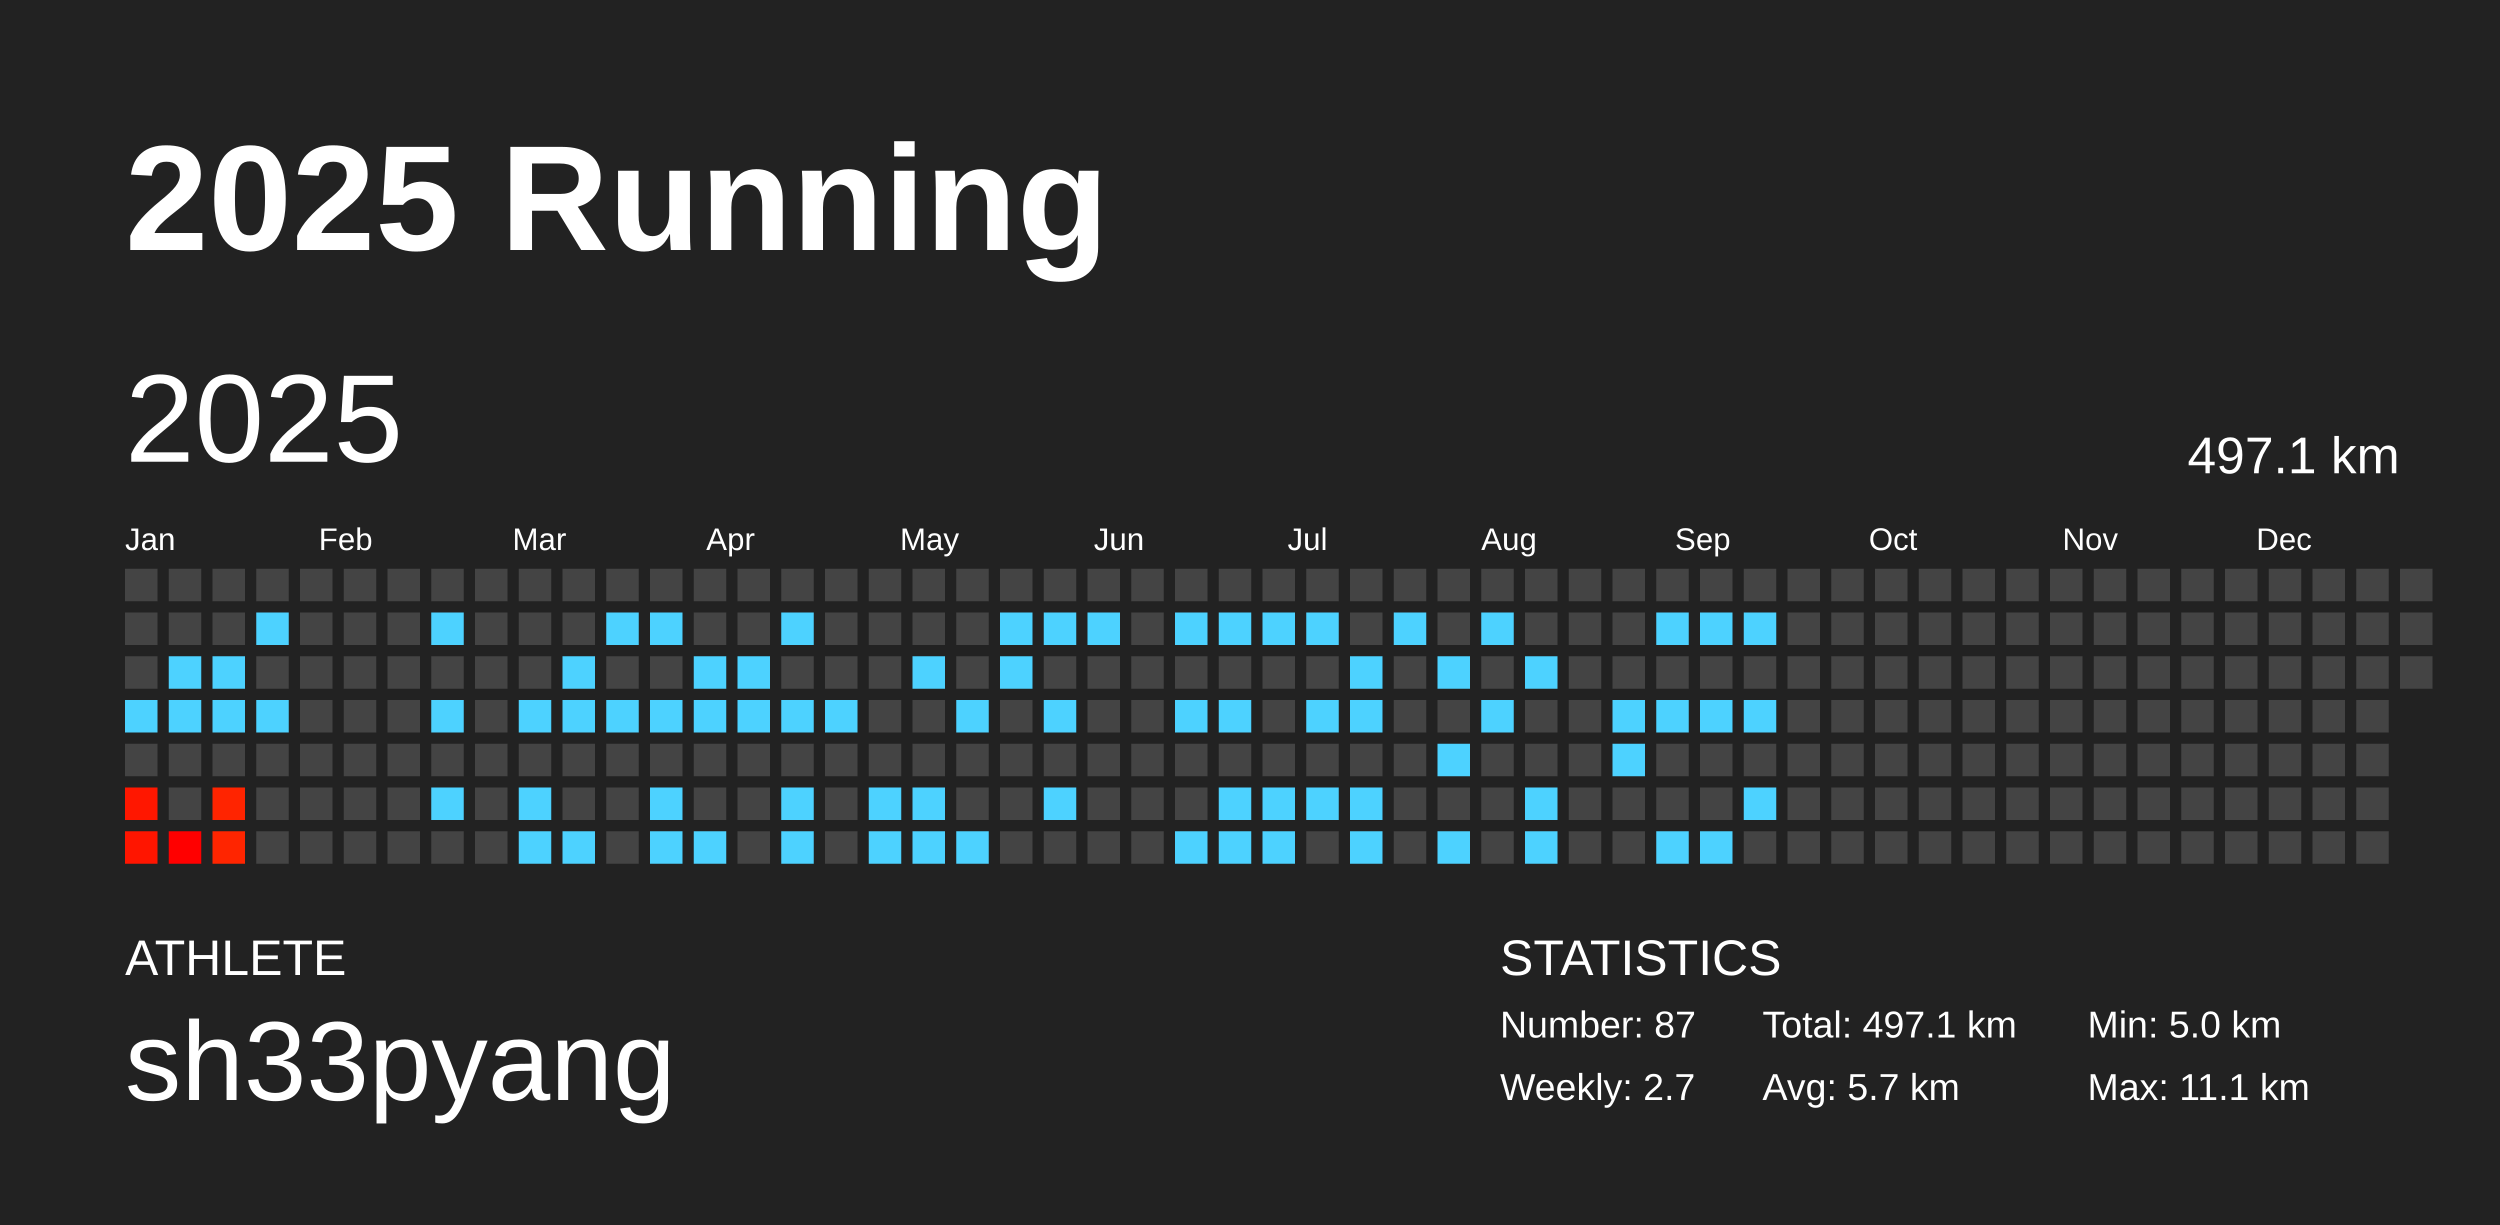
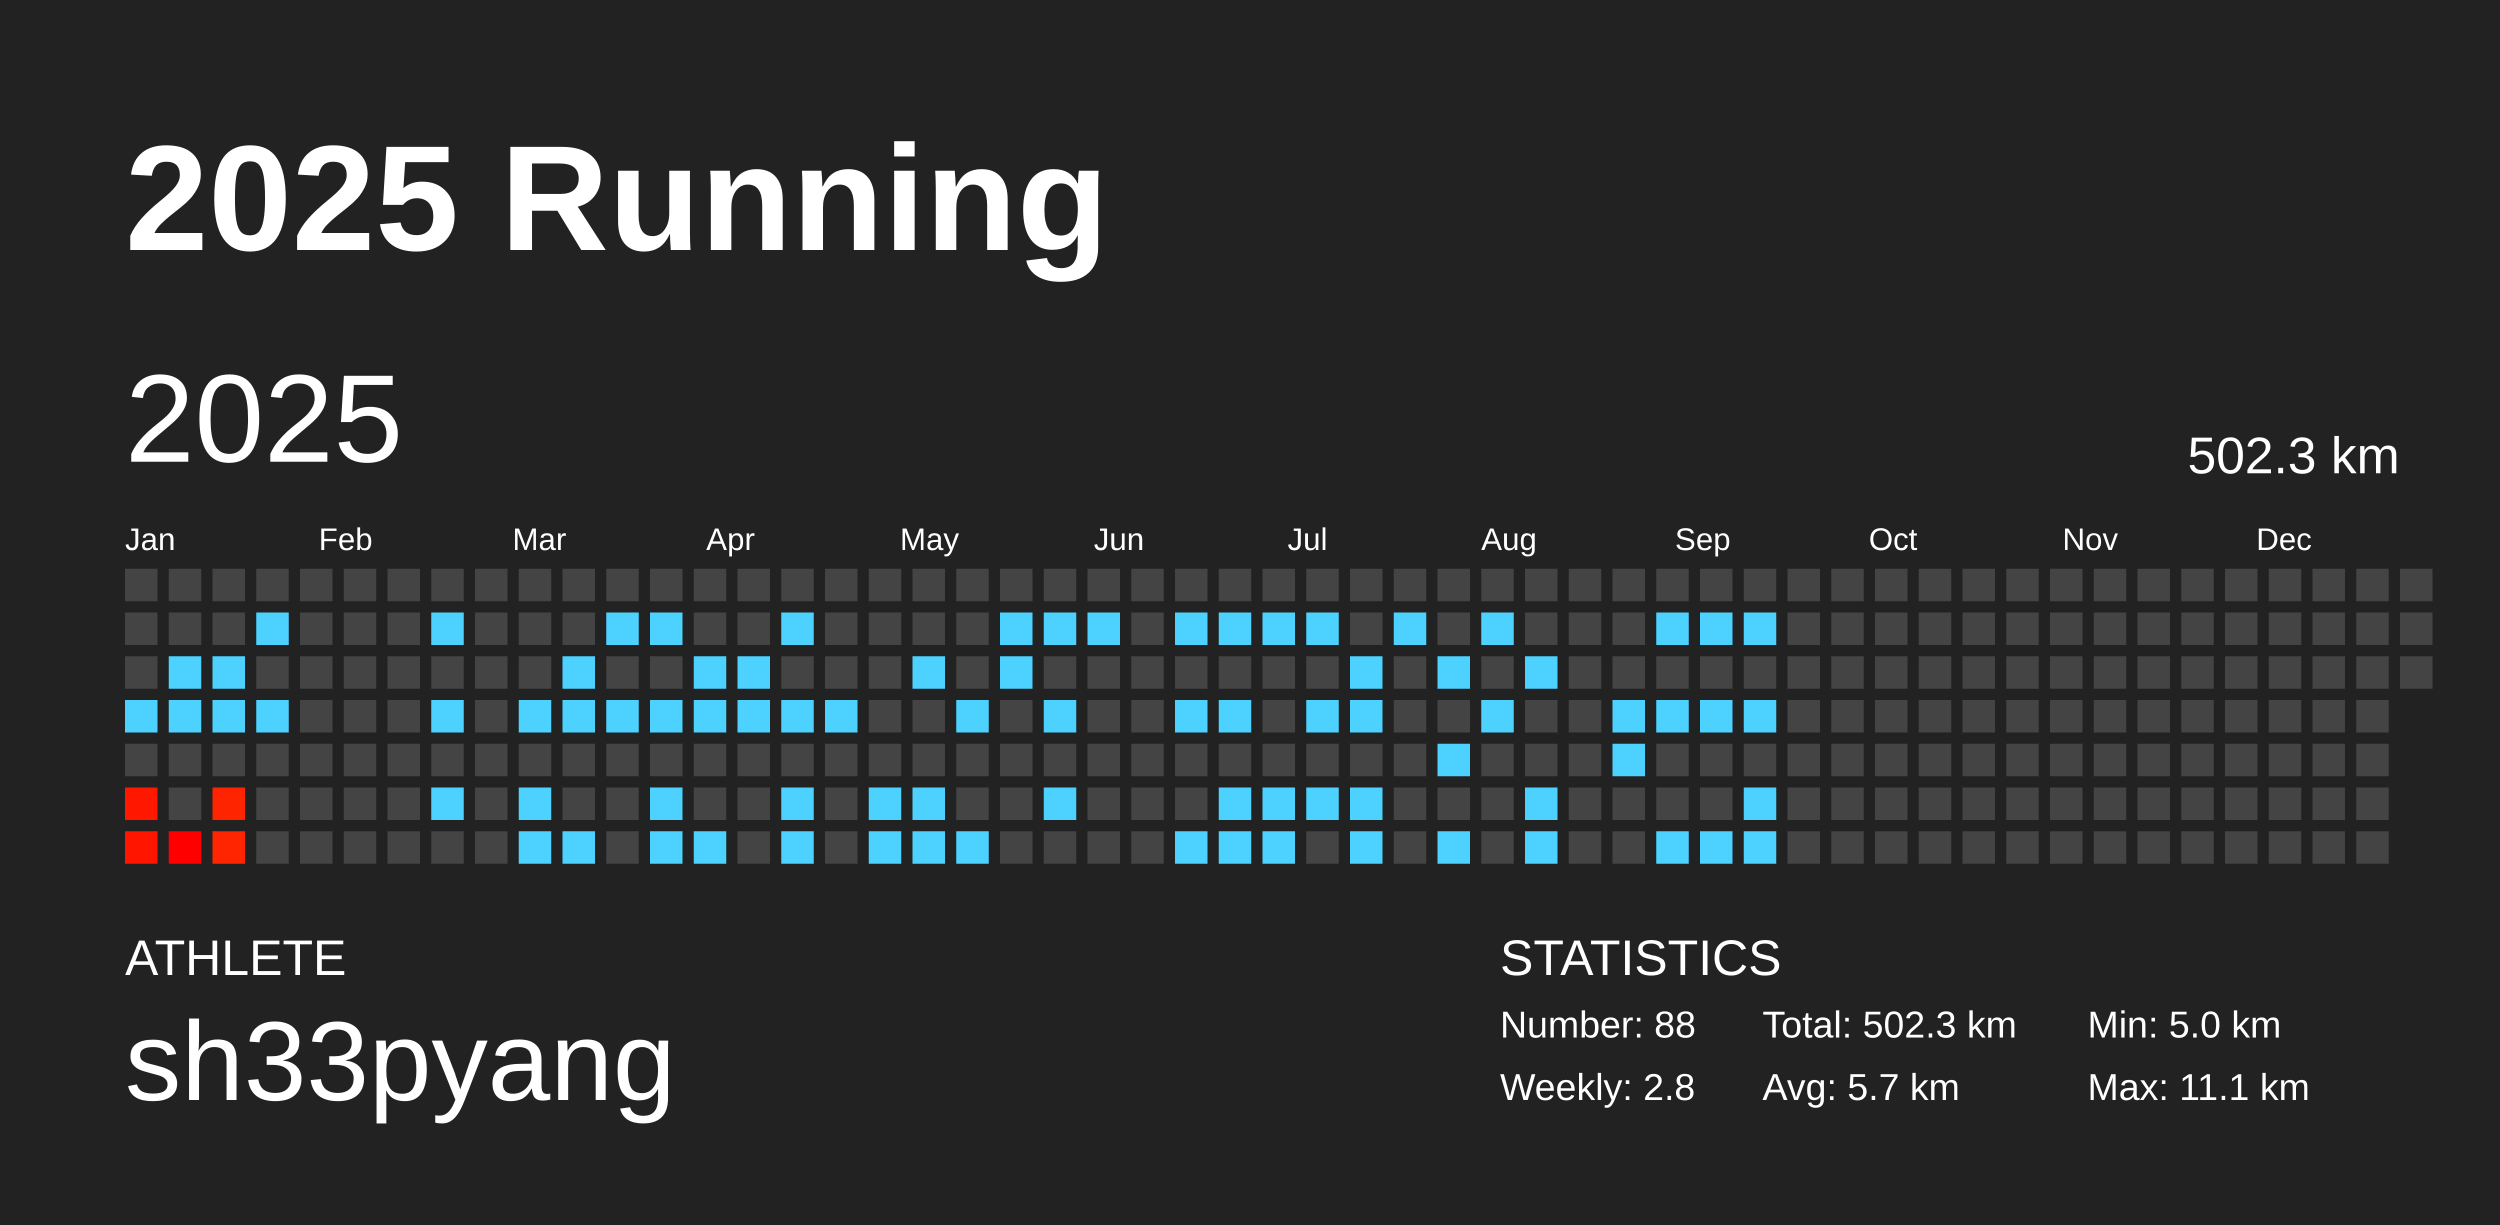
<svg xmlns="http://www.w3.org/2000/svg" baseProfile="full" height="98mm" version="1.1" viewBox="0,0,200,98" width="200mm">
  <defs />
  <rect fill="#222222" height="98" width="200" x="0" y="0" />
  <text fill="#FFFFFF" style="font-size:12px; font-family:Arial; font-weight:bold;" x="10" y="20">2025 Running</text>
  <text fill="#FFFFFF" style="font-size:4px; font-family:Arial" x="10" y="78">ATHLETE</text>
  <text fill="#FFFFFF" style="font-size:9px; font-family:Arial" x="10" y="88">sh33pyang</text>
  <text fill="#FFFFFF" style="font-size:4px; font-family:Arial" x="120" y="78">STATISTICS</text>
-   <text fill="#FFFFFF" style="font-size:3px; font-family:Arial" x="120" y="83">Number: 87</text>
-   <text fill="#FFFFFF" style="font-size:3px; font-family:Arial" x="120" y="88">Weekly: 2.7</text>
-   <text fill="#FFFFFF" style="font-size:3px; font-family:Arial" x="141" y="83">Total: 497.1 km</text>
+   <text fill="#FFFFFF" style="font-size:3px; font-family:Arial" x="120" y="83">Number: 88</text>
+   <text fill="#FFFFFF" style="font-size:3px; font-family:Arial" x="120" y="88">Weekly: 2.8</text>
+   <text fill="#FFFFFF" style="font-size:3px; font-family:Arial" x="141" y="83">Total: 502.3 km</text>
  <text fill="#FFFFFF" style="font-size:3px; font-family:Arial" x="141" y="88">Avg: 5.7 km</text>
  <text fill="#FFFFFF" style="font-size:3px; font-family:Arial" x="167" y="83">Min: 5.0 km</text>
  <text fill="#FFFFFF" style="font-size:3px; font-family:Arial" x="167" y="88">Max: 11.1 km</text>
  <text dominant-baseline="hanging" fill="#FFFFFF" style="font-size:10.0px; font-family:Arial;" x="10" y="30">2025</text>
-   <text dominant-baseline="hanging" fill="#FFFFFF" style="font-size:4.125px; font-family:Arial;" x="175" y="35">497.1 km</text>
+   <text dominant-baseline="hanging" fill="#FFFFFF" style="font-size:4.125px; font-family:Arial;" x="175" y="35">502.3 km</text>
  <text fill="#FFFFFF" style="font-size:2.5px; font-family:Arial" x="10.0" y="44">Jan</text>
  <text fill="#FFFFFF" style="font-size:2.5px; font-family:Arial" x="25.5" y="44">Feb</text>
  <text fill="#FFFFFF" style="font-size:2.5px; font-family:Arial" x="41.0" y="44">Mar</text>
  <text fill="#FFFFFF" style="font-size:2.5px; font-family:Arial" x="56.5" y="44">Apr</text>
  <text fill="#FFFFFF" style="font-size:2.5px; font-family:Arial" x="72.0" y="44">May</text>
  <text fill="#FFFFFF" style="font-size:2.5px; font-family:Arial" x="87.5" y="44">Jun</text>
  <text fill="#FFFFFF" style="font-size:2.5px; font-family:Arial" x="103.0" y="44">Jul</text>
  <text fill="#FFFFFF" style="font-size:2.5px; font-family:Arial" x="118.5" y="44">Aug</text>
  <text fill="#FFFFFF" style="font-size:2.5px; font-family:Arial" x="134.0" y="44">Sep</text>
  <text fill="#FFFFFF" style="font-size:2.5px; font-family:Arial" x="149.5" y="44">Oct</text>
  <text fill="#FFFFFF" style="font-size:2.5px; font-family:Arial" x="165.0" y="44">Nov</text>
  <text fill="#FFFFFF" style="font-size:2.5px; font-family:Arial" x="180.5" y="44">Dec</text>
  <rect fill="#444444" height="2.6" width="2.6" x="10.0" y="45.5" />
  <rect fill="#444444" height="2.6" width="2.6" x="10.0" y="49.0" />
  <rect fill="#444444" height="2.6" width="2.6" x="10.0" y="52.5" />
  <rect fill="#4dd2ff" height="2.6" width="2.6" x="10.0" y="56.0" />
  <rect fill="#444444" height="2.6" width="2.6" x="10.0" y="59.5" />
  <rect fill="#ff1700" height="2.6" width="2.6" x="10.0" y="63.0" />
  <rect fill="#ff1500" height="2.6" width="2.6" x="10.0" y="66.5" />
  <rect fill="#444444" height="2.6" width="2.6" x="13.5" y="45.5" />
  <rect fill="#444444" height="2.6" width="2.6" x="13.5" y="49.0" />
  <rect fill="#4dd2ff" height="2.6" width="2.6" x="13.5" y="52.5" />
  <rect fill="#4dd2ff" height="2.6" width="2.6" x="13.5" y="56.0" />
  <rect fill="#444444" height="2.6" width="2.6" x="13.5" y="59.5" />
  <rect fill="#444444" height="2.6" width="2.6" x="13.5" y="63.0" />
  <rect fill="#ff0000" height="2.6" width="2.6" x="13.5" y="66.5" />
  <rect fill="#444444" height="2.6" width="2.6" x="17.0" y="45.5" />
  <rect fill="#444444" height="2.6" width="2.6" x="17.0" y="49.0" />
  <rect fill="#4dd2ff" height="2.6" width="2.6" x="17.0" y="52.5" />
  <rect fill="#4dd2ff" height="2.6" width="2.6" x="17.0" y="56.0" />
  <rect fill="#444444" height="2.6" width="2.6" x="17.0" y="59.5" />
  <rect fill="#ff2400" height="2.6" width="2.6" x="17.0" y="63.0" />
  <rect fill="#ff2500" height="2.6" width="2.6" x="17.0" y="66.5" />
  <rect fill="#444444" height="2.6" width="2.6" x="20.5" y="45.5" />
  <rect fill="#4dd2ff" height="2.6" width="2.6" x="20.5" y="49.0" />
  <rect fill="#444444" height="2.6" width="2.6" x="20.5" y="52.5" />
  <rect fill="#4dd2ff" height="2.6" width="2.6" x="20.5" y="56.0" />
  <rect fill="#444444" height="2.6" width="2.6" x="20.5" y="59.5" />
  <rect fill="#444444" height="2.6" width="2.6" x="20.5" y="63.0" />
  <rect fill="#444444" height="2.6" width="2.6" x="20.5" y="66.5" />
  <rect fill="#444444" height="2.6" width="2.6" x="24.0" y="45.5" />
  <rect fill="#444444" height="2.6" width="2.6" x="24.0" y="49.0" />
  <rect fill="#444444" height="2.6" width="2.6" x="24.0" y="52.5" />
  <rect fill="#444444" height="2.6" width="2.6" x="24.0" y="56.0" />
  <rect fill="#444444" height="2.6" width="2.6" x="24.0" y="59.5" />
  <rect fill="#444444" height="2.6" width="2.6" x="24.0" y="63.0" />
  <rect fill="#444444" height="2.6" width="2.6" x="24.0" y="66.5" />
  <rect fill="#444444" height="2.6" width="2.6" x="27.5" y="45.5" />
  <rect fill="#444444" height="2.6" width="2.6" x="27.5" y="49.0" />
  <rect fill="#444444" height="2.6" width="2.6" x="27.5" y="52.5" />
  <rect fill="#444444" height="2.6" width="2.6" x="27.5" y="56.0" />
  <rect fill="#444444" height="2.6" width="2.6" x="27.5" y="59.5" />
  <rect fill="#444444" height="2.6" width="2.6" x="27.5" y="63.0" />
  <rect fill="#444444" height="2.6" width="2.6" x="27.5" y="66.5" />
  <rect fill="#444444" height="2.6" width="2.6" x="31.0" y="45.5" />
  <rect fill="#444444" height="2.6" width="2.6" x="31.0" y="49.0" />
  <rect fill="#444444" height="2.6" width="2.6" x="31.0" y="52.5" />
  <rect fill="#444444" height="2.6" width="2.6" x="31.0" y="56.0" />
  <rect fill="#444444" height="2.6" width="2.6" x="31.0" y="59.5" />
  <rect fill="#444444" height="2.6" width="2.6" x="31.0" y="63.0" />
  <rect fill="#444444" height="2.6" width="2.6" x="31.0" y="66.5" />
  <rect fill="#444444" height="2.6" width="2.6" x="34.5" y="45.5" />
  <rect fill="#4dd2ff" height="2.6" width="2.6" x="34.5" y="49.0" />
  <rect fill="#444444" height="2.6" width="2.6" x="34.5" y="52.5" />
  <rect fill="#4dd2ff" height="2.6" width="2.6" x="34.5" y="56.0" />
  <rect fill="#444444" height="2.6" width="2.6" x="34.5" y="59.5" />
  <rect fill="#4dd2ff" height="2.6" width="2.6" x="34.5" y="63.0" />
  <rect fill="#444444" height="2.6" width="2.6" x="34.5" y="66.5" />
  <rect fill="#444444" height="2.6" width="2.6" x="38.0" y="45.5" />
  <rect fill="#444444" height="2.6" width="2.6" x="38.0" y="49.0" />
  <rect fill="#444444" height="2.6" width="2.6" x="38.0" y="52.5" />
  <rect fill="#444444" height="2.6" width="2.6" x="38.0" y="56.0" />
  <rect fill="#444444" height="2.6" width="2.6" x="38.0" y="59.5" />
  <rect fill="#444444" height="2.6" width="2.6" x="38.0" y="63.0" />
  <rect fill="#444444" height="2.6" width="2.6" x="38.0" y="66.5" />
  <rect fill="#444444" height="2.6" width="2.6" x="41.5" y="45.5" />
  <rect fill="#444444" height="2.6" width="2.6" x="41.5" y="49.0" />
  <rect fill="#444444" height="2.6" width="2.6" x="41.5" y="52.5" />
  <rect fill="#4dd2ff" height="2.6" width="2.6" x="41.5" y="56.0" />
  <rect fill="#444444" height="2.6" width="2.6" x="41.5" y="59.5" />
  <rect fill="#4dd2ff" height="2.6" width="2.6" x="41.5" y="63.0" />
  <rect fill="#4dd2ff" height="2.6" width="2.6" x="41.5" y="66.5" />
  <rect fill="#444444" height="2.6" width="2.6" x="45.0" y="45.5" />
  <rect fill="#444444" height="2.6" width="2.6" x="45.0" y="49.0" />
  <rect fill="#4dd2ff" height="2.6" width="2.6" x="45.0" y="52.5" />
  <rect fill="#4dd2ff" height="2.6" width="2.6" x="45.0" y="56.0" />
  <rect fill="#444444" height="2.6" width="2.6" x="45.0" y="59.5" />
  <rect fill="#444444" height="2.6" width="2.6" x="45.0" y="63.0" />
  <rect fill="#4dd2ff" height="2.6" width="2.6" x="45.0" y="66.5" />
  <rect fill="#444444" height="2.6" width="2.6" x="48.5" y="45.5" />
  <rect fill="#4dd2ff" height="2.6" width="2.6" x="48.5" y="49.0" />
  <rect fill="#444444" height="2.6" width="2.6" x="48.5" y="52.5" />
  <rect fill="#4dd2ff" height="2.6" width="2.6" x="48.5" y="56.0" />
  <rect fill="#444444" height="2.6" width="2.6" x="48.5" y="59.5" />
  <rect fill="#444444" height="2.6" width="2.6" x="48.5" y="63.0" />
  <rect fill="#444444" height="2.6" width="2.6" x="48.5" y="66.5" />
  <rect fill="#444444" height="2.6" width="2.6" x="52.0" y="45.5" />
  <rect fill="#4dd2ff" height="2.6" width="2.6" x="52.0" y="49.0" />
  <rect fill="#444444" height="2.6" width="2.6" x="52.0" y="52.5" />
  <rect fill="#4dd2ff" height="2.6" width="2.6" x="52.0" y="56.0" />
  <rect fill="#444444" height="2.6" width="2.6" x="52.0" y="59.5" />
  <rect fill="#4dd2ff" height="2.6" width="2.6" x="52.0" y="63.0" />
  <rect fill="#4dd2ff" height="2.6" width="2.6" x="52.0" y="66.5" />
  <rect fill="#444444" height="2.6" width="2.6" x="55.5" y="45.5" />
  <rect fill="#444444" height="2.6" width="2.6" x="55.5" y="49.0" />
  <rect fill="#4dd2ff" height="2.6" width="2.6" x="55.5" y="52.5" />
  <rect fill="#4dd2ff" height="2.6" width="2.6" x="55.5" y="56.0" />
  <rect fill="#444444" height="2.6" width="2.6" x="55.5" y="59.5" />
  <rect fill="#444444" height="2.6" width="2.6" x="55.5" y="63.0" />
  <rect fill="#4dd2ff" height="2.6" width="2.6" x="55.5" y="66.5" />
  <rect fill="#444444" height="2.6" width="2.6" x="59.0" y="45.5" />
  <rect fill="#444444" height="2.6" width="2.6" x="59.0" y="49.0" />
  <rect fill="#4dd2ff" height="2.6" width="2.6" x="59.0" y="52.5" />
  <rect fill="#4dd2ff" height="2.6" width="2.6" x="59.0" y="56.0" />
  <rect fill="#444444" height="2.6" width="2.6" x="59.0" y="59.5" />
  <rect fill="#444444" height="2.6" width="2.6" x="59.0" y="63.0" />
  <rect fill="#444444" height="2.6" width="2.6" x="59.0" y="66.5" />
  <rect fill="#444444" height="2.6" width="2.6" x="62.5" y="45.5" />
  <rect fill="#4dd2ff" height="2.6" width="2.6" x="62.5" y="49.0" />
  <rect fill="#444444" height="2.6" width="2.6" x="62.5" y="52.5" />
  <rect fill="#4dd2ff" height="2.6" width="2.6" x="62.5" y="56.0" />
  <rect fill="#444444" height="2.6" width="2.6" x="62.5" y="59.5" />
  <rect fill="#4dd2ff" height="2.6" width="2.6" x="62.5" y="63.0" />
  <rect fill="#4dd2ff" height="2.6" width="2.6" x="62.5" y="66.5" />
  <rect fill="#444444" height="2.6" width="2.6" x="66.0" y="45.5" />
  <rect fill="#444444" height="2.6" width="2.6" x="66.0" y="49.0" />
  <rect fill="#444444" height="2.6" width="2.6" x="66.0" y="52.5" />
  <rect fill="#4dd2ff" height="2.6" width="2.6" x="66.0" y="56.0" />
  <rect fill="#444444" height="2.6" width="2.6" x="66.0" y="59.5" />
  <rect fill="#444444" height="2.6" width="2.6" x="66.0" y="63.0" />
  <rect fill="#444444" height="2.6" width="2.6" x="66.0" y="66.5" />
  <rect fill="#444444" height="2.6" width="2.6" x="69.5" y="45.5" />
  <rect fill="#444444" height="2.6" width="2.6" x="69.5" y="49.0" />
  <rect fill="#444444" height="2.6" width="2.6" x="69.5" y="52.5" />
  <rect fill="#444444" height="2.6" width="2.6" x="69.5" y="56.0" />
  <rect fill="#444444" height="2.6" width="2.6" x="69.5" y="59.5" />
  <rect fill="#4dd2ff" height="2.6" width="2.6" x="69.5" y="63.0" />
  <rect fill="#4dd2ff" height="2.6" width="2.6" x="69.5" y="66.5" />
  <rect fill="#444444" height="2.6" width="2.6" x="73.0" y="45.5" />
  <rect fill="#444444" height="2.6" width="2.6" x="73.0" y="49.0" />
  <rect fill="#4dd2ff" height="2.6" width="2.6" x="73.0" y="52.5" />
  <rect fill="#444444" height="2.6" width="2.6" x="73.0" y="56.0" />
  <rect fill="#444444" height="2.6" width="2.6" x="73.0" y="59.5" />
  <rect fill="#4dd2ff" height="2.6" width="2.6" x="73.0" y="63.0" />
  <rect fill="#4dd2ff" height="2.6" width="2.6" x="73.0" y="66.5" />
  <rect fill="#444444" height="2.6" width="2.6" x="76.5" y="45.5" />
  <rect fill="#444444" height="2.6" width="2.6" x="76.5" y="49.0" />
  <rect fill="#444444" height="2.6" width="2.6" x="76.5" y="52.5" />
  <rect fill="#4dd2ff" height="2.6" width="2.6" x="76.5" y="56.0" />
  <rect fill="#444444" height="2.6" width="2.6" x="76.5" y="59.5" />
  <rect fill="#444444" height="2.6" width="2.6" x="76.5" y="63.0" />
  <rect fill="#4dd2ff" height="2.6" width="2.6" x="76.5" y="66.5" />
  <rect fill="#444444" height="2.6" width="2.6" x="80.0" y="45.5" />
  <rect fill="#4dd2ff" height="2.6" width="2.6" x="80.0" y="49.0" />
  <rect fill="#4dd2ff" height="2.6" width="2.6" x="80.0" y="52.5" />
  <rect fill="#444444" height="2.6" width="2.6" x="80.0" y="56.0" />
  <rect fill="#444444" height="2.6" width="2.6" x="80.0" y="59.5" />
  <rect fill="#444444" height="2.6" width="2.6" x="80.0" y="63.0" />
  <rect fill="#444444" height="2.6" width="2.6" x="80.0" y="66.5" />
  <rect fill="#444444" height="2.6" width="2.6" x="83.5" y="45.5" />
  <rect fill="#4dd2ff" height="2.6" width="2.6" x="83.5" y="49.0" />
  <rect fill="#444444" height="2.6" width="2.6" x="83.5" y="52.5" />
  <rect fill="#4dd2ff" height="2.6" width="2.6" x="83.5" y="56.0" />
  <rect fill="#444444" height="2.6" width="2.6" x="83.5" y="59.5" />
  <rect fill="#4dd2ff" height="2.6" width="2.6" x="83.5" y="63.0" />
  <rect fill="#444444" height="2.6" width="2.6" x="83.5" y="66.5" />
  <rect fill="#444444" height="2.6" width="2.6" x="87.0" y="45.5" />
  <rect fill="#4dd2ff" height="2.6" width="2.6" x="87.0" y="49.0" />
  <rect fill="#444444" height="2.6" width="2.6" x="87.0" y="52.5" />
  <rect fill="#444444" height="2.6" width="2.6" x="87.0" y="56.0" />
  <rect fill="#444444" height="2.6" width="2.6" x="87.0" y="59.5" />
  <rect fill="#444444" height="2.6" width="2.6" x="87.0" y="63.0" />
  <rect fill="#444444" height="2.6" width="2.6" x="87.0" y="66.5" />
  <rect fill="#444444" height="2.6" width="2.6" x="90.5" y="45.5" />
  <rect fill="#444444" height="2.6" width="2.6" x="90.5" y="49.0" />
  <rect fill="#444444" height="2.6" width="2.6" x="90.5" y="52.5" />
  <rect fill="#444444" height="2.6" width="2.6" x="90.5" y="56.0" />
  <rect fill="#444444" height="2.6" width="2.6" x="90.5" y="59.5" />
  <rect fill="#444444" height="2.6" width="2.6" x="90.5" y="63.0" />
  <rect fill="#444444" height="2.6" width="2.6" x="90.5" y="66.5" />
  <rect fill="#444444" height="2.6" width="2.6" x="94.0" y="45.5" />
  <rect fill="#4dd2ff" height="2.6" width="2.6" x="94.0" y="49.0" />
  <rect fill="#444444" height="2.6" width="2.6" x="94.0" y="52.5" />
  <rect fill="#4dd2ff" height="2.6" width="2.6" x="94.0" y="56.0" />
  <rect fill="#444444" height="2.6" width="2.6" x="94.0" y="59.5" />
  <rect fill="#444444" height="2.6" width="2.6" x="94.0" y="63.0" />
  <rect fill="#4dd2ff" height="2.6" width="2.6" x="94.0" y="66.5" />
  <rect fill="#444444" height="2.6" width="2.6" x="97.5" y="45.5" />
  <rect fill="#4dd2ff" height="2.6" width="2.6" x="97.5" y="49.0" />
  <rect fill="#444444" height="2.6" width="2.6" x="97.5" y="52.5" />
  <rect fill="#4dd2ff" height="2.6" width="2.6" x="97.5" y="56.0" />
  <rect fill="#444444" height="2.6" width="2.6" x="97.5" y="59.5" />
  <rect fill="#4dd2ff" height="2.6" width="2.6" x="97.5" y="63.0" />
  <rect fill="#4dd2ff" height="2.6" width="2.6" x="97.5" y="66.5" />
  <rect fill="#444444" height="2.6" width="2.6" x="101.0" y="45.5" />
  <rect fill="#4dd2ff" height="2.6" width="2.6" x="101.0" y="49.0" />
  <rect fill="#444444" height="2.6" width="2.6" x="101.0" y="52.5" />
  <rect fill="#444444" height="2.6" width="2.6" x="101.0" y="56.0" />
  <rect fill="#444444" height="2.6" width="2.6" x="101.0" y="59.5" />
  <rect fill="#4dd2ff" height="2.6" width="2.6" x="101.0" y="63.0" />
  <rect fill="#4dd2ff" height="2.6" width="2.6" x="101.0" y="66.5" />
  <rect fill="#444444" height="2.6" width="2.6" x="104.5" y="45.5" />
  <rect fill="#4dd2ff" height="2.6" width="2.6" x="104.5" y="49.0" />
  <rect fill="#444444" height="2.6" width="2.6" x="104.5" y="52.5" />
  <rect fill="#4dd2ff" height="2.6" width="2.6" x="104.5" y="56.0" />
  <rect fill="#444444" height="2.6" width="2.6" x="104.5" y="59.5" />
  <rect fill="#4dd2ff" height="2.6" width="2.6" x="104.5" y="63.0" />
  <rect fill="#444444" height="2.6" width="2.6" x="104.5" y="66.5" />
  <rect fill="#444444" height="2.6" width="2.6" x="108.0" y="45.5" />
  <rect fill="#444444" height="2.6" width="2.6" x="108.0" y="49.0" />
  <rect fill="#4dd2ff" height="2.6" width="2.6" x="108.0" y="52.5" />
  <rect fill="#4dd2ff" height="2.6" width="2.6" x="108.0" y="56.0" />
  <rect fill="#444444" height="2.6" width="2.6" x="108.0" y="59.5" />
  <rect fill="#4dd2ff" height="2.6" width="2.6" x="108.0" y="63.0" />
  <rect fill="#4dd2ff" height="2.6" width="2.6" x="108.0" y="66.5" />
  <rect fill="#444444" height="2.6" width="2.6" x="111.5" y="45.5" />
  <rect fill="#4dd2ff" height="2.6" width="2.6" x="111.5" y="49.0" />
  <rect fill="#444444" height="2.6" width="2.6" x="111.5" y="52.5" />
  <rect fill="#444444" height="2.6" width="2.6" x="111.5" y="56.0" />
  <rect fill="#444444" height="2.6" width="2.6" x="111.5" y="59.5" />
  <rect fill="#444444" height="2.6" width="2.6" x="111.5" y="63.0" />
  <rect fill="#444444" height="2.6" width="2.6" x="111.5" y="66.5" />
  <rect fill="#444444" height="2.6" width="2.6" x="115.0" y="45.5" />
  <rect fill="#444444" height="2.6" width="2.6" x="115.0" y="49.0" />
  <rect fill="#4dd2ff" height="2.6" width="2.6" x="115.0" y="52.5" />
  <rect fill="#444444" height="2.6" width="2.6" x="115.0" y="56.0" />
  <rect fill="#4dd2ff" height="2.6" width="2.6" x="115.0" y="59.5" />
  <rect fill="#444444" height="2.6" width="2.6" x="115.0" y="63.0" />
  <rect fill="#4dd2ff" height="2.6" width="2.6" x="115.0" y="66.5" />
  <rect fill="#444444" height="2.6" width="2.6" x="118.5" y="45.5" />
  <rect fill="#4dd2ff" height="2.6" width="2.6" x="118.5" y="49.0" />
  <rect fill="#444444" height="2.6" width="2.6" x="118.5" y="52.5" />
  <rect fill="#4dd2ff" height="2.6" width="2.6" x="118.5" y="56.0" />
  <rect fill="#444444" height="2.6" width="2.6" x="118.5" y="59.5" />
  <rect fill="#444444" height="2.6" width="2.6" x="118.5" y="63.0" />
  <rect fill="#444444" height="2.6" width="2.6" x="118.5" y="66.5" />
  <rect fill="#444444" height="2.6" width="2.6" x="122.0" y="45.5" />
  <rect fill="#444444" height="2.6" width="2.6" x="122.0" y="49.0" />
  <rect fill="#4dd2ff" height="2.6" width="2.6" x="122.0" y="52.5" />
  <rect fill="#444444" height="2.6" width="2.6" x="122.0" y="56.0" />
  <rect fill="#444444" height="2.6" width="2.6" x="122.0" y="59.5" />
  <rect fill="#4dd2ff" height="2.6" width="2.6" x="122.0" y="63.0" />
  <rect fill="#4dd2ff" height="2.6" width="2.6" x="122.0" y="66.5" />
  <rect fill="#444444" height="2.6" width="2.6" x="125.5" y="45.5" />
  <rect fill="#444444" height="2.6" width="2.6" x="125.5" y="49.0" />
  <rect fill="#444444" height="2.6" width="2.6" x="125.5" y="52.5" />
  <rect fill="#444444" height="2.6" width="2.6" x="125.5" y="56.0" />
  <rect fill="#444444" height="2.6" width="2.6" x="125.5" y="59.5" />
  <rect fill="#444444" height="2.6" width="2.6" x="125.5" y="63.0" />
  <rect fill="#444444" height="2.6" width="2.6" x="125.5" y="66.5" />
  <rect fill="#444444" height="2.6" width="2.6" x="129.0" y="45.5" />
  <rect fill="#444444" height="2.6" width="2.6" x="129.0" y="49.0" />
  <rect fill="#444444" height="2.6" width="2.6" x="129.0" y="52.5" />
  <rect fill="#4dd2ff" height="2.6" width="2.6" x="129.0" y="56.0" />
  <rect fill="#4dd2ff" height="2.6" width="2.6" x="129.0" y="59.5" />
  <rect fill="#444444" height="2.6" width="2.6" x="129.0" y="63.0" />
  <rect fill="#444444" height="2.6" width="2.6" x="129.0" y="66.5" />
  <rect fill="#444444" height="2.6" width="2.6" x="132.5" y="45.5" />
  <rect fill="#4dd2ff" height="2.6" width="2.6" x="132.5" y="49.0" />
  <rect fill="#444444" height="2.6" width="2.6" x="132.5" y="52.5" />
  <rect fill="#4dd2ff" height="2.6" width="2.6" x="132.5" y="56.0" />
  <rect fill="#444444" height="2.6" width="2.6" x="132.5" y="59.5" />
  <rect fill="#444444" height="2.6" width="2.6" x="132.5" y="63.0" />
  <rect fill="#4dd2ff" height="2.6" width="2.6" x="132.5" y="66.5" />
  <rect fill="#444444" height="2.6" width="2.6" x="136.0" y="45.5" />
  <rect fill="#4dd2ff" height="2.6" width="2.6" x="136.0" y="49.0" />
  <rect fill="#444444" height="2.6" width="2.6" x="136.0" y="52.5" />
  <rect fill="#4dd2ff" height="2.6" width="2.6" x="136.0" y="56.0" />
  <rect fill="#444444" height="2.6" width="2.6" x="136.0" y="59.5" />
  <rect fill="#444444" height="2.6" width="2.6" x="136.0" y="63.0" />
  <rect fill="#4dd2ff" height="2.6" width="2.6" x="136.0" y="66.5" />
  <rect fill="#444444" height="2.6" width="2.6" x="139.5" y="45.5" />
  <rect fill="#4dd2ff" height="2.6" width="2.6" x="139.5" y="49.0" />
  <rect fill="#444444" height="2.6" width="2.6" x="139.5" y="52.5" />
  <rect fill="#4dd2ff" height="2.6" width="2.6" x="139.5" y="56.0" />
  <rect fill="#444444" height="2.6" width="2.6" x="139.5" y="59.5" />
  <rect fill="#4dd2ff" height="2.6" width="2.6" x="139.5" y="63.0" />
-   <rect fill="#444444" height="2.6" width="2.6" x="139.5" y="66.5" />
+   <rect fill="#4dd2ff" height="2.6" width="2.6" x="139.5" y="66.5" />
  <rect fill="#444444" height="2.6" width="2.6" x="143.0" y="45.5" />
  <rect fill="#444444" height="2.6" width="2.6" x="143.0" y="49.0" />
  <rect fill="#444444" height="2.6" width="2.6" x="143.0" y="52.5" />
  <rect fill="#444444" height="2.6" width="2.6" x="143.0" y="56.0" />
  <rect fill="#444444" height="2.6" width="2.6" x="143.0" y="59.5" />
  <rect fill="#444444" height="2.6" width="2.6" x="143.0" y="63.0" />
  <rect fill="#444444" height="2.6" width="2.6" x="143.0" y="66.5" />
  <rect fill="#444444" height="2.6" width="2.6" x="146.5" y="45.5" />
  <rect fill="#444444" height="2.6" width="2.6" x="146.5" y="49.0" />
  <rect fill="#444444" height="2.6" width="2.6" x="146.5" y="52.5" />
  <rect fill="#444444" height="2.6" width="2.6" x="146.5" y="56.0" />
  <rect fill="#444444" height="2.6" width="2.6" x="146.5" y="59.5" />
  <rect fill="#444444" height="2.6" width="2.6" x="146.5" y="63.0" />
  <rect fill="#444444" height="2.6" width="2.6" x="146.5" y="66.5" />
  <rect fill="#444444" height="2.6" width="2.6" x="150.0" y="45.5" />
  <rect fill="#444444" height="2.6" width="2.6" x="150.0" y="49.0" />
  <rect fill="#444444" height="2.6" width="2.6" x="150.0" y="52.5" />
  <rect fill="#444444" height="2.6" width="2.6" x="150.0" y="56.0" />
  <rect fill="#444444" height="2.6" width="2.6" x="150.0" y="59.5" />
  <rect fill="#444444" height="2.6" width="2.6" x="150.0" y="63.0" />
  <rect fill="#444444" height="2.6" width="2.6" x="150.0" y="66.5" />
  <rect fill="#444444" height="2.6" width="2.6" x="153.5" y="45.5" />
  <rect fill="#444444" height="2.6" width="2.6" x="153.5" y="49.0" />
  <rect fill="#444444" height="2.6" width="2.6" x="153.5" y="52.5" />
  <rect fill="#444444" height="2.6" width="2.6" x="153.5" y="56.0" />
  <rect fill="#444444" height="2.6" width="2.6" x="153.5" y="59.5" />
  <rect fill="#444444" height="2.6" width="2.6" x="153.5" y="63.0" />
  <rect fill="#444444" height="2.6" width="2.6" x="153.5" y="66.5" />
  <rect fill="#444444" height="2.6" width="2.6" x="157.0" y="45.5" />
  <rect fill="#444444" height="2.6" width="2.6" x="157.0" y="49.0" />
  <rect fill="#444444" height="2.6" width="2.6" x="157.0" y="52.5" />
  <rect fill="#444444" height="2.6" width="2.6" x="157.0" y="56.0" />
  <rect fill="#444444" height="2.6" width="2.6" x="157.0" y="59.5" />
  <rect fill="#444444" height="2.6" width="2.6" x="157.0" y="63.0" />
  <rect fill="#444444" height="2.6" width="2.6" x="157.0" y="66.5" />
  <rect fill="#444444" height="2.6" width="2.6" x="160.5" y="45.5" />
  <rect fill="#444444" height="2.6" width="2.6" x="160.5" y="49.0" />
  <rect fill="#444444" height="2.6" width="2.6" x="160.5" y="52.5" />
  <rect fill="#444444" height="2.6" width="2.6" x="160.5" y="56.0" />
  <rect fill="#444444" height="2.6" width="2.6" x="160.5" y="59.5" />
  <rect fill="#444444" height="2.6" width="2.6" x="160.5" y="63.0" />
  <rect fill="#444444" height="2.6" width="2.6" x="160.5" y="66.5" />
  <rect fill="#444444" height="2.6" width="2.6" x="164.0" y="45.5" />
  <rect fill="#444444" height="2.6" width="2.6" x="164.0" y="49.0" />
  <rect fill="#444444" height="2.6" width="2.6" x="164.0" y="52.5" />
  <rect fill="#444444" height="2.6" width="2.6" x="164.0" y="56.0" />
  <rect fill="#444444" height="2.6" width="2.6" x="164.0" y="59.5" />
  <rect fill="#444444" height="2.6" width="2.6" x="164.0" y="63.0" />
  <rect fill="#444444" height="2.6" width="2.6" x="164.0" y="66.5" />
  <rect fill="#444444" height="2.6" width="2.6" x="167.5" y="45.5" />
  <rect fill="#444444" height="2.6" width="2.6" x="167.5" y="49.0" />
  <rect fill="#444444" height="2.6" width="2.6" x="167.5" y="52.5" />
  <rect fill="#444444" height="2.6" width="2.6" x="167.5" y="56.0" />
  <rect fill="#444444" height="2.6" width="2.6" x="167.5" y="59.5" />
  <rect fill="#444444" height="2.6" width="2.6" x="167.5" y="63.0" />
  <rect fill="#444444" height="2.6" width="2.6" x="167.5" y="66.5" />
  <rect fill="#444444" height="2.6" width="2.6" x="171.0" y="45.5" />
  <rect fill="#444444" height="2.6" width="2.6" x="171.0" y="49.0" />
  <rect fill="#444444" height="2.6" width="2.6" x="171.0" y="52.5" />
  <rect fill="#444444" height="2.6" width="2.6" x="171.0" y="56.0" />
  <rect fill="#444444" height="2.6" width="2.6" x="171.0" y="59.5" />
  <rect fill="#444444" height="2.6" width="2.6" x="171.0" y="63.0" />
  <rect fill="#444444" height="2.6" width="2.6" x="171.0" y="66.5" />
  <rect fill="#444444" height="2.6" width="2.6" x="174.5" y="45.5" />
  <rect fill="#444444" height="2.6" width="2.6" x="174.5" y="49.0" />
  <rect fill="#444444" height="2.6" width="2.6" x="174.5" y="52.5" />
  <rect fill="#444444" height="2.6" width="2.6" x="174.5" y="56.0" />
  <rect fill="#444444" height="2.6" width="2.6" x="174.5" y="59.5" />
  <rect fill="#444444" height="2.6" width="2.6" x="174.5" y="63.0" />
  <rect fill="#444444" height="2.6" width="2.6" x="174.5" y="66.5" />
  <rect fill="#444444" height="2.6" width="2.6" x="178.0" y="45.5" />
  <rect fill="#444444" height="2.6" width="2.6" x="178.0" y="49.0" />
  <rect fill="#444444" height="2.6" width="2.6" x="178.0" y="52.5" />
  <rect fill="#444444" height="2.6" width="2.6" x="178.0" y="56.0" />
  <rect fill="#444444" height="2.6" width="2.6" x="178.0" y="59.5" />
  <rect fill="#444444" height="2.6" width="2.6" x="178.0" y="63.0" />
  <rect fill="#444444" height="2.6" width="2.6" x="178.0" y="66.5" />
  <rect fill="#444444" height="2.6" width="2.6" x="181.5" y="45.5" />
  <rect fill="#444444" height="2.6" width="2.6" x="181.5" y="49.0" />
  <rect fill="#444444" height="2.6" width="2.6" x="181.5" y="52.5" />
  <rect fill="#444444" height="2.6" width="2.6" x="181.5" y="56.0" />
  <rect fill="#444444" height="2.6" width="2.6" x="181.5" y="59.5" />
  <rect fill="#444444" height="2.6" width="2.6" x="181.5" y="63.0" />
  <rect fill="#444444" height="2.6" width="2.6" x="181.5" y="66.5" />
  <rect fill="#444444" height="2.6" width="2.6" x="185.0" y="45.5" />
  <rect fill="#444444" height="2.6" width="2.6" x="185.0" y="49.0" />
  <rect fill="#444444" height="2.6" width="2.6" x="185.0" y="52.5" />
  <rect fill="#444444" height="2.6" width="2.6" x="185.0" y="56.0" />
  <rect fill="#444444" height="2.6" width="2.6" x="185.0" y="59.5" />
  <rect fill="#444444" height="2.6" width="2.6" x="185.0" y="63.0" />
  <rect fill="#444444" height="2.6" width="2.6" x="185.0" y="66.5" />
  <rect fill="#444444" height="2.6" width="2.6" x="188.5" y="45.5" />
  <rect fill="#444444" height="2.6" width="2.6" x="188.5" y="49.0" />
  <rect fill="#444444" height="2.6" width="2.6" x="188.5" y="52.5" />
  <rect fill="#444444" height="2.6" width="2.6" x="188.5" y="56.0" />
  <rect fill="#444444" height="2.6" width="2.6" x="188.5" y="59.5" />
  <rect fill="#444444" height="2.6" width="2.6" x="188.5" y="63.0" />
  <rect fill="#444444" height="2.6" width="2.6" x="188.5" y="66.5" />
  <rect fill="#444444" height="2.6" width="2.6" x="192.0" y="45.5" />
  <rect fill="#444444" height="2.6" width="2.6" x="192.0" y="49.0" />
  <rect fill="#444444" height="2.6" width="2.6" x="192.0" y="52.5" />
</svg>
